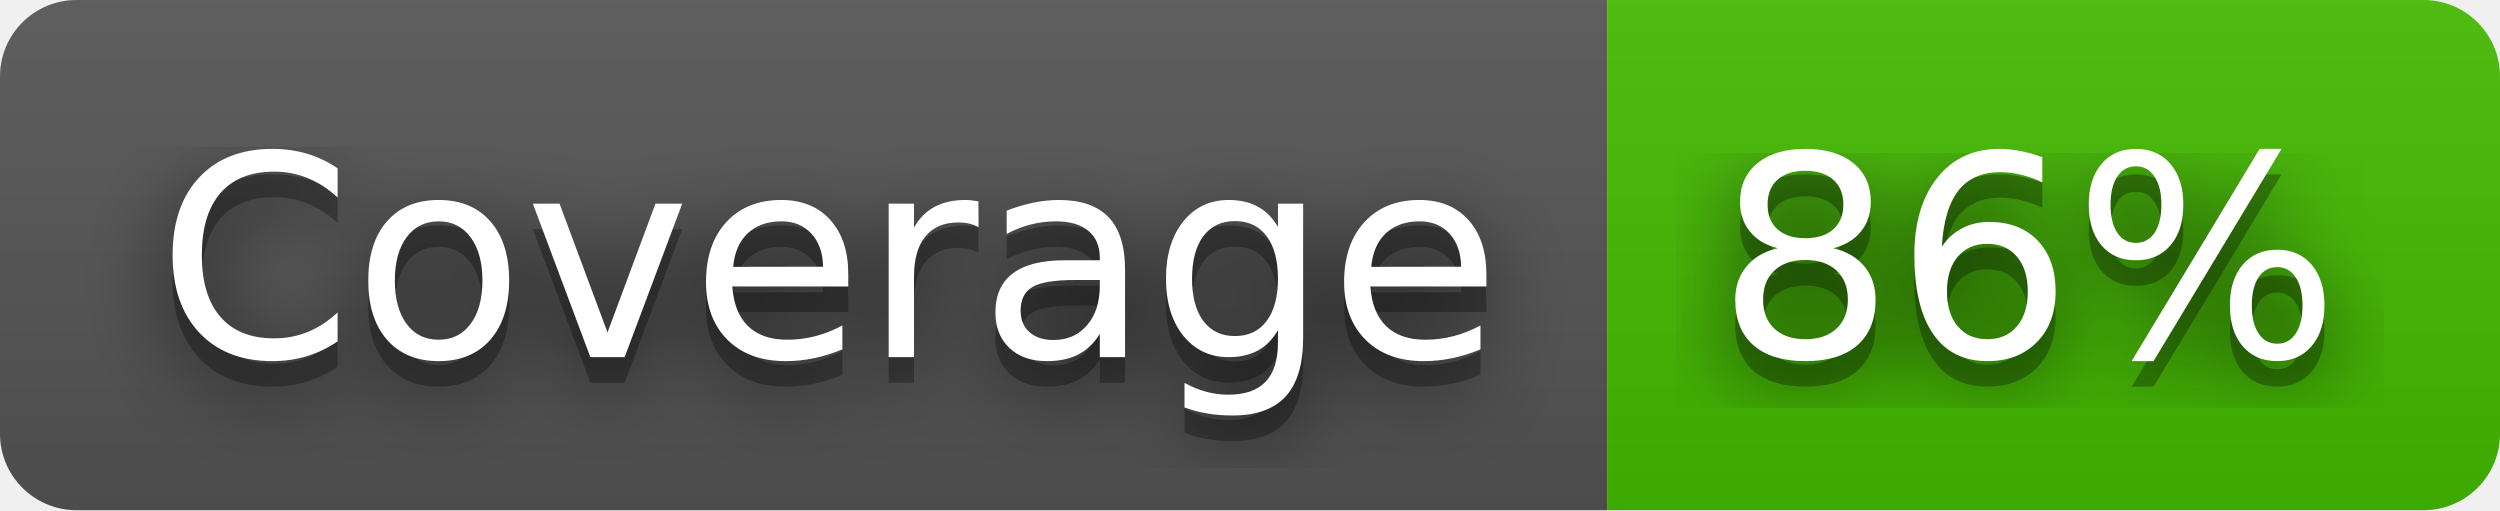
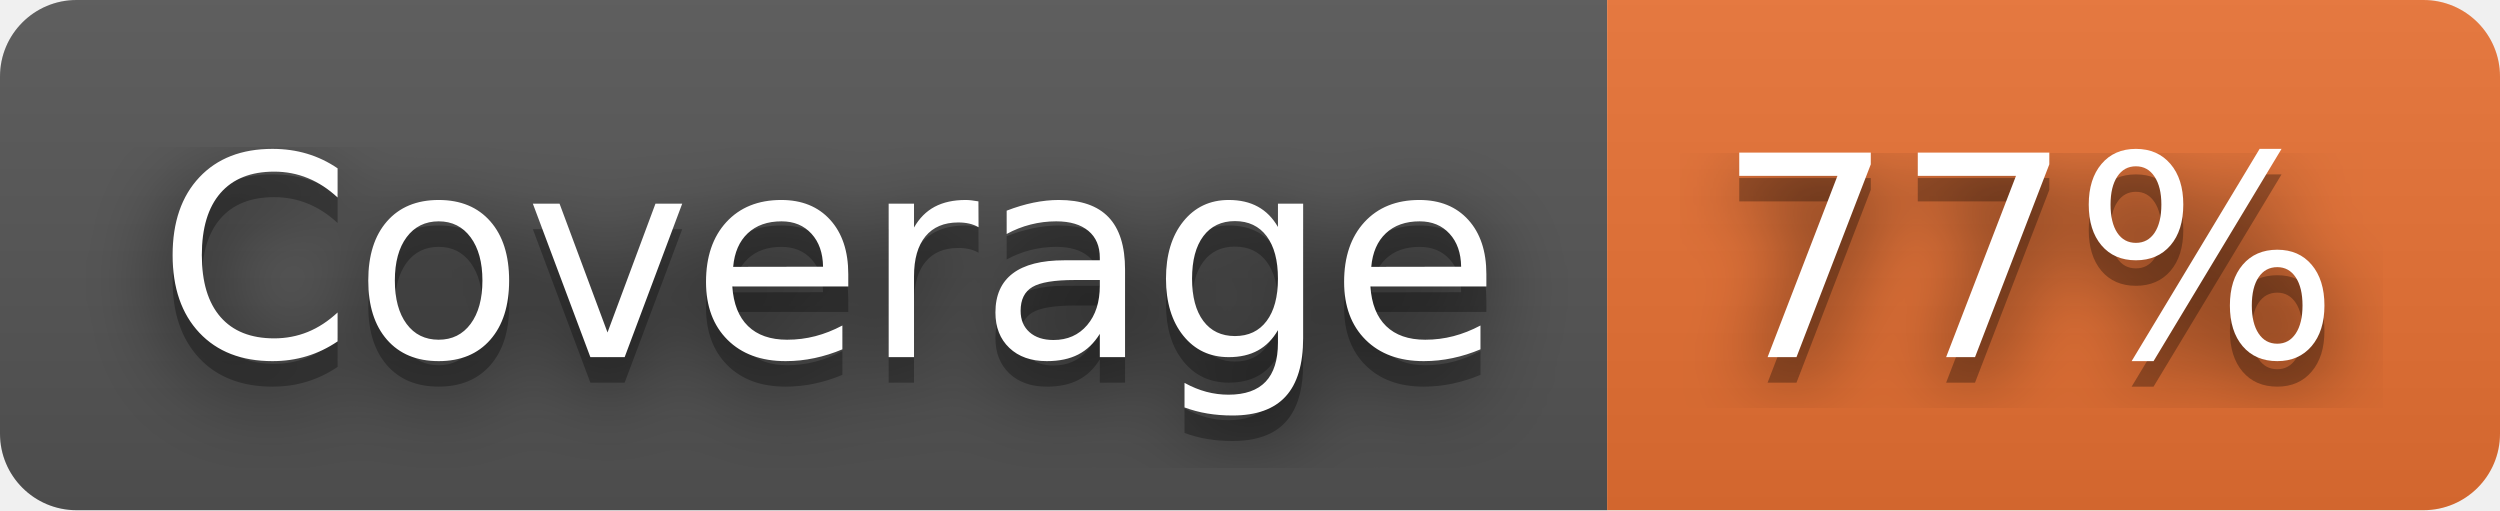
- <svg xmlns="http://www.w3.org/2000/svg" width="98" height="20" role="img" aria-label="Coverage: 86%">
+ <svg xmlns="http://www.w3.org/2000/svg" width="98" height="20" role="img" aria-label="Coverage: 77%">
  <filter id="blur">
    <feGaussianBlur stdDeviation="16" />
  </filter>
  <linearGradient id="s" x2="0" y2="100%">
    <stop offset="0" stop-color="#bbb" stop-opacity=".1" />
    <stop offset="1" stop-opacity=".1" />
  </linearGradient>
  <clipPath id="r">
    <rect width="98" height="20" rx="3" />
  </clipPath>
  <g clip-path="url(#r)">
    <rect width="63" height="20" fill="#555" />
-     <rect x="63" width="35" height="20" fill="#4b0" />
+     <rect x="63" width="35" height="20" fill="#ea7233" />
    <rect width="98" height="20" fill="url(#s)" />
  </g>
  <g fill="#fff" text-anchor="middle" font-family="Verdana,Geneva,DejaVu Sans,sans-serif" text-rendering="geometricPrecision" font-size="110">
    <g transform="scale(.1)">
      <g aria-hidden="true" fill="#010101">
        <text x="325" y="150" fill-opacity=".8" filter="url(#blur)" textLength="530">Coverage</text>
        <text x="325" y="150" fill-opacity=".3" textLength="530">Coverage</text>
      </g>
      <text x="325" y="140" textLength="530">Coverage</text>
    </g>
    <g transform="scale(.1)">
      <g aria-hidden="true" fill="#010101">
-         <text x="795" y="150" fill-opacity=".8" filter="url(#blur)" textLength="250">86%</text>
-         <text x="795" y="150" fill-opacity=".3" textLength="250">86%</text>
+         <text x="795" y="150" fill-opacity=".8" filter="url(#blur)" textLength="250">77%</text>
+         <text x="795" y="150" fill-opacity=".3" textLength="250">77%</text>
      </g>
-       <text x="795" y="140" textLength="250">86%</text>
+       <text x="795" y="140" textLength="250">77%</text>
    </g>
  </g>
</svg>
